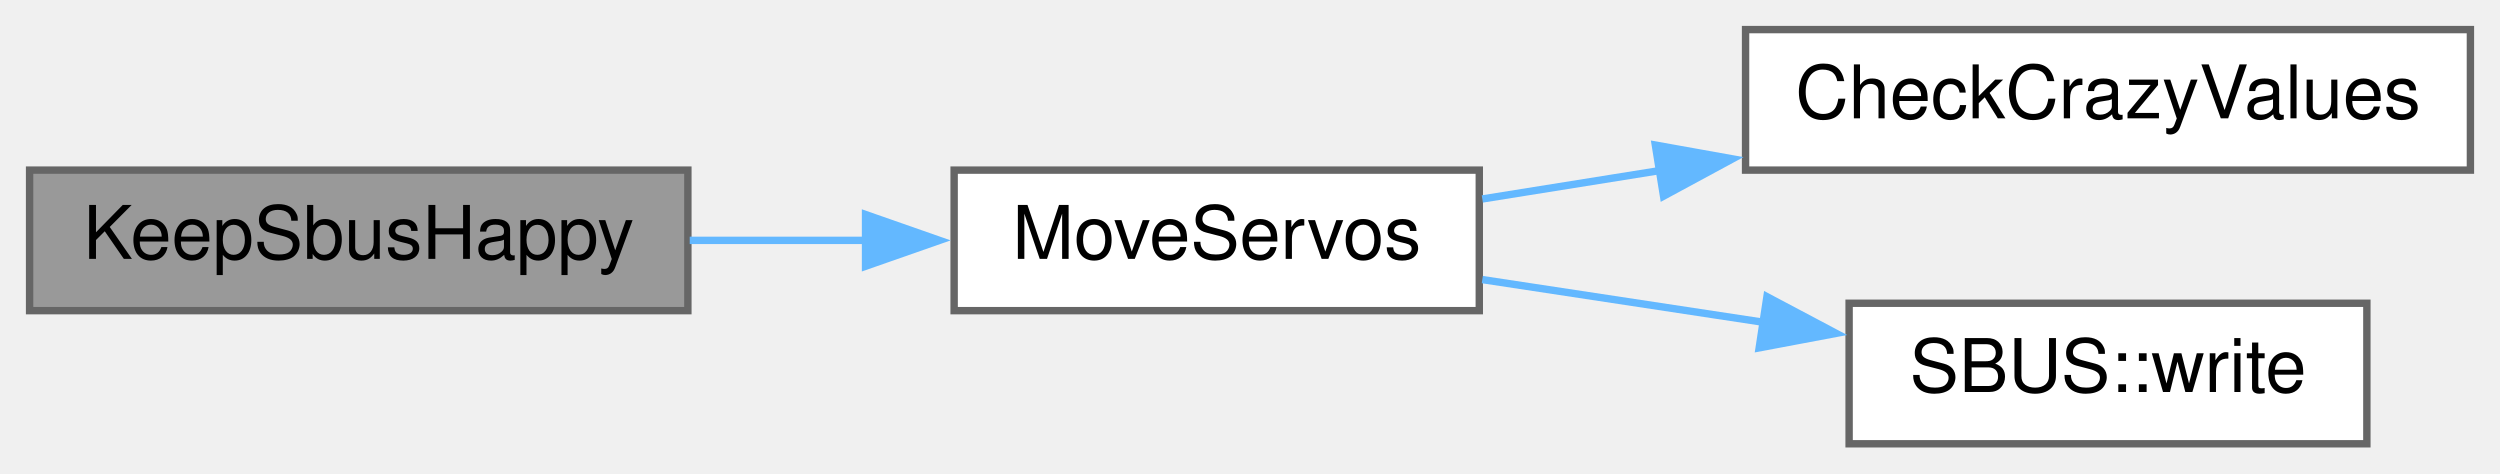
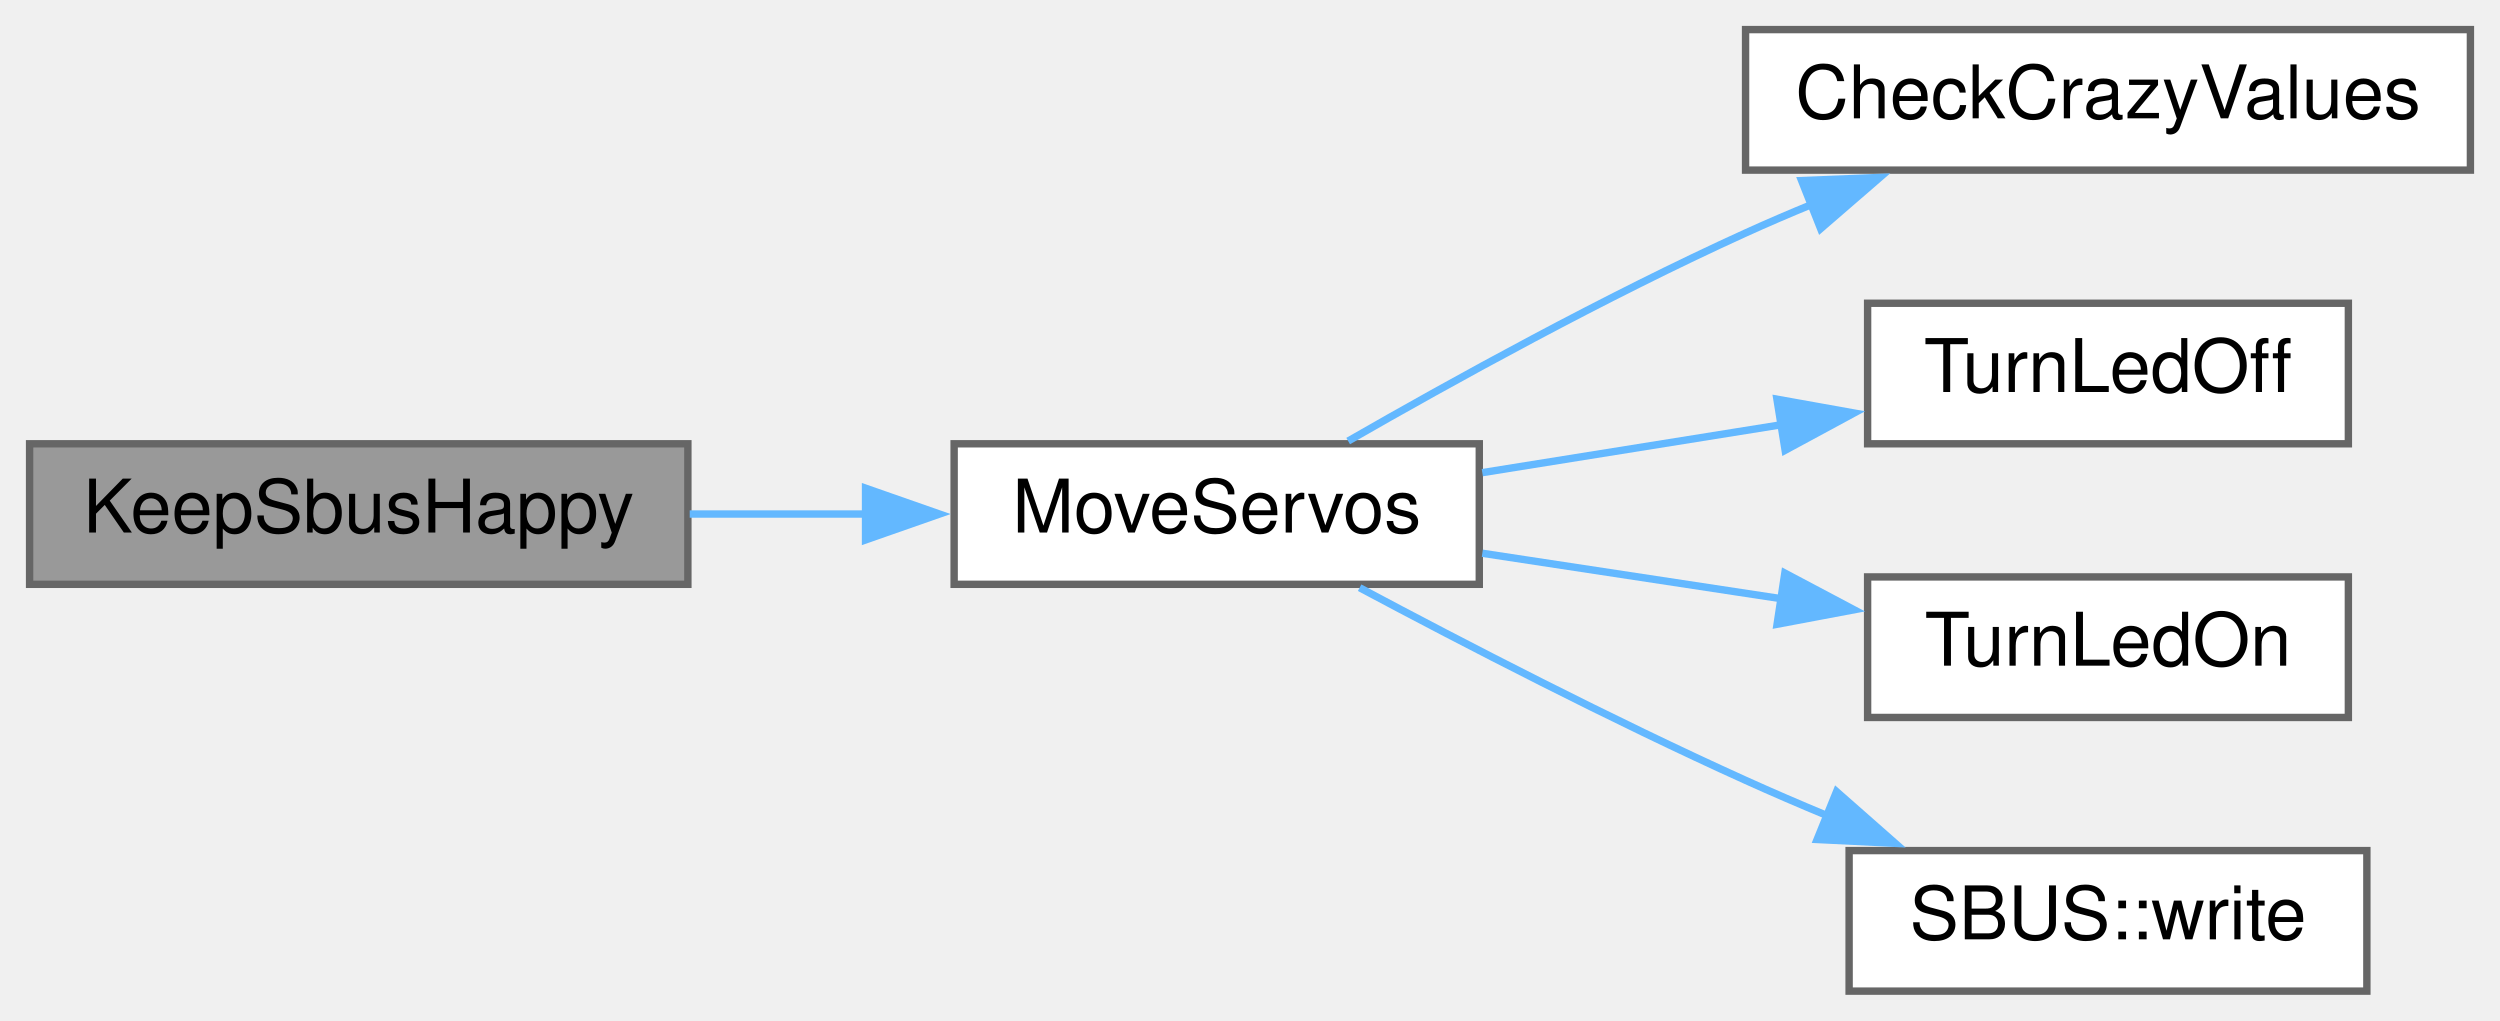
- <svg xmlns="http://www.w3.org/2000/svg" xmlns:xlink="http://www.w3.org/1999/xlink" width="338pt" height="64pt" viewBox="0.00 0.00 338.00 64.00">
-   <g id="graph0" class="graph" transform="scale(1 1) rotate(0) translate(4 60)">
+ <svg xmlns="http://www.w3.org/2000/svg" xmlns:xlink="http://www.w3.org/1999/xlink" width="338pt" height="138pt" viewBox="0.00 0.00 338.00 138.00">
+   <g id="graph0" class="graph" transform="scale(1 1) rotate(0) translate(4 134)">
    <g id="node1" class="node">
      <g id="a_node1">
        <a xlink:title=" ">
-           <polygon fill="#999999" stroke="#666666" points="89,-37 0,-37 0,-18 89,-18 89,-37" />
-           <text text-anchor="middle" x="44.5" y="-25" font-family="Helvetica,sans-Serif" font-size="10.00">KeepSbusHappy</text>
+           <polygon fill="#999999" stroke="#666666" points="89,-74 0,-74 0,-55 89,-55 89,-74" />
+           <text text-anchor="middle" x="44.5" y="-62" font-family="Helvetica,sans-Serif" font-size="10.00">KeepSbusHappy</text>
        </a>
      </g>
    </g>
    <g id="node2" class="node">
      <g id="a_node2">
        <a xlink:href="ReceiverCode_2src_2main_8cpp.html#a6f2443a0666140cf4d8b7352bb3b793c" target="_top" xlink:title=" ">
-           <polygon fill="white" stroke="#666666" points="196,-37 125,-37 125,-18 196,-18 196,-37" />
-           <text text-anchor="middle" x="160.5" y="-25" font-family="Helvetica,sans-Serif" font-size="10.00">MoveServos</text>
+           <polygon fill="white" stroke="#666666" points="196,-74 125,-74 125,-55 196,-55 196,-74" />
+           <text text-anchor="middle" x="160.5" y="-62" font-family="Helvetica,sans-Serif" font-size="10.00">MoveServos</text>
        </a>
      </g>
    </g>
    <g id="edge1" class="edge">
-       <path fill="none" stroke="#63b8ff" d="M89.25,-27.5C97.1,-27.5 105.3,-27.5 113.21,-27.5" />
-       <polygon fill="#63b8ff" stroke="#63b8ff" points="113.02,-31 123.02,-27.5 113.02,-24 113.02,-31" />
+       <path fill="none" stroke="#63b8ff" d="M89.25,-64.5C97.1,-64.5 105.3,-64.5 113.21,-64.5" />
+       <polygon fill="#63b8ff" stroke="#63b8ff" points="113.02,-68 123.02,-64.5 113.02,-61 113.02,-68" />
    </g>
    <g id="node3" class="node">
      <g id="a_node3">
        <a xlink:href="ReceiverCode_2src_2main_8cpp.html#ae5188cdc179ab32d9a36de911e3a2d45" target="_top" xlink:title=" ">
-           <polygon fill="white" stroke="#666666" points="330,-56 232,-56 232,-37 330,-37 330,-56" />
-           <text text-anchor="middle" x="281" y="-44" font-family="Helvetica,sans-Serif" font-size="10.00">CheckCrazyValues</text>
+           <polygon fill="white" stroke="#666666" points="330,-130 232,-130 232,-111 330,-111 330,-130" />
+           <text text-anchor="middle" x="281" y="-118" font-family="Helvetica,sans-Serif" font-size="10.00">CheckCrazyValues</text>
        </a>
      </g>
    </g>
    <g id="edge2" class="edge">
-       <path fill="none" stroke="#63b8ff" d="M196.41,-33.1C204.02,-34.32 212.27,-35.64 220.52,-36.96" />
-       <polygon fill="#63b8ff" stroke="#63b8ff" points="219.8,-40.39 230.23,-38.52 220.91,-33.48 219.8,-40.39" />
+       <path fill="none" stroke="#63b8ff" d="M178.27,-74.37C192.35,-82.46 213.14,-93.93 232,-102.5 234.92,-103.83 237.98,-105.14 241.07,-106.41" />
+       <polygon fill="#63b8ff" stroke="#63b8ff" points="239.57,-109.59 250.16,-110.01 242.15,-103.08 239.57,-109.59" />
    </g>
    <g id="node4" class="node">
      <g id="a_node4">
+         <a xlink:href="ReceiverCode_2src_2main_8cpp.html#aadfccc52afc40455e31e965015c29b46" target="_top" xlink:title=" ">
+           <polygon fill="white" stroke="#666666" points="313.5,-93 248.5,-93 248.5,-74 313.5,-74 313.5,-93" />
+           <text text-anchor="middle" x="281" y="-81" font-family="Helvetica,sans-Serif" font-size="10.00">TurnLedOff</text>
+         </a>
+       </g>
+     </g>
+     <g id="edge3" class="edge">
+       <path fill="none" stroke="#63b8ff" d="M196.41,-70.1C209.09,-72.13 223.56,-74.45 236.86,-76.58" />
+       <polygon fill="#63b8ff" stroke="#63b8ff" points="236.24,-80.03 246.67,-78.16 237.35,-73.12 236.24,-80.03" />
+     </g>
+     <g id="node5" class="node">
+       <g id="a_node5">
+         <a xlink:href="ReceiverCode_2src_2main_8cpp.html#a852569e2aefff6371f3adad09fcd746f" target="_top" xlink:title=" ">
+           <polygon fill="white" stroke="#666666" points="313.5,-56 248.5,-56 248.5,-37 313.5,-37 313.5,-56" />
+           <text text-anchor="middle" x="281" y="-44" font-family="Helvetica,sans-Serif" font-size="10.00">TurnLedOn</text>
+         </a>
+       </g>
+     </g>
+     <g id="edge4" class="edge">
+       <path fill="none" stroke="#63b8ff" d="M196.41,-59.2C209.09,-57.27 223.56,-55.07 236.86,-53.05" />
+       <polygon fill="#63b8ff" stroke="#63b8ff" points="237.31,-56.52 246.67,-51.56 236.26,-49.6 237.31,-56.52" />
+     </g>
+     <g id="node6" class="node">
+       <g id="a_node6">
        <a xlink:href="classSBUS.html#aeb87d0ab21224d4cc84848c93a788848" target="_top" xlink:title=" ">
          <polygon fill="white" stroke="#666666" points="316,-19 246,-19 246,0 316,0 316,-19" />
          <text text-anchor="middle" x="281" y="-7" font-family="Helvetica,sans-Serif" font-size="10.00">SBUS::write</text>
        </a>
      </g>
    </g>
-     <g id="edge3" class="edge">
-       <path fill="none" stroke="#63b8ff" d="M196.41,-22.2C208.33,-20.39 221.84,-18.33 234.47,-16.42" />
-       <polygon fill="#63b8ff" stroke="#63b8ff" points="234.89,-19.89 244.25,-14.93 233.84,-12.97 234.89,-19.89" />
+     <g id="edge5" class="edge">
+       <path fill="none" stroke="#63b8ff" d="M179.82,-54.54C193.91,-47.02 213.97,-36.65 232,-28.5 235.58,-26.88 239.34,-25.26 243.12,-23.69" />
+       <polygon fill="#63b8ff" stroke="#63b8ff" points="244.3,-26.98 252.25,-19.98 241.67,-20.5 244.3,-26.98" />
    </g>
  </g>
</svg>
